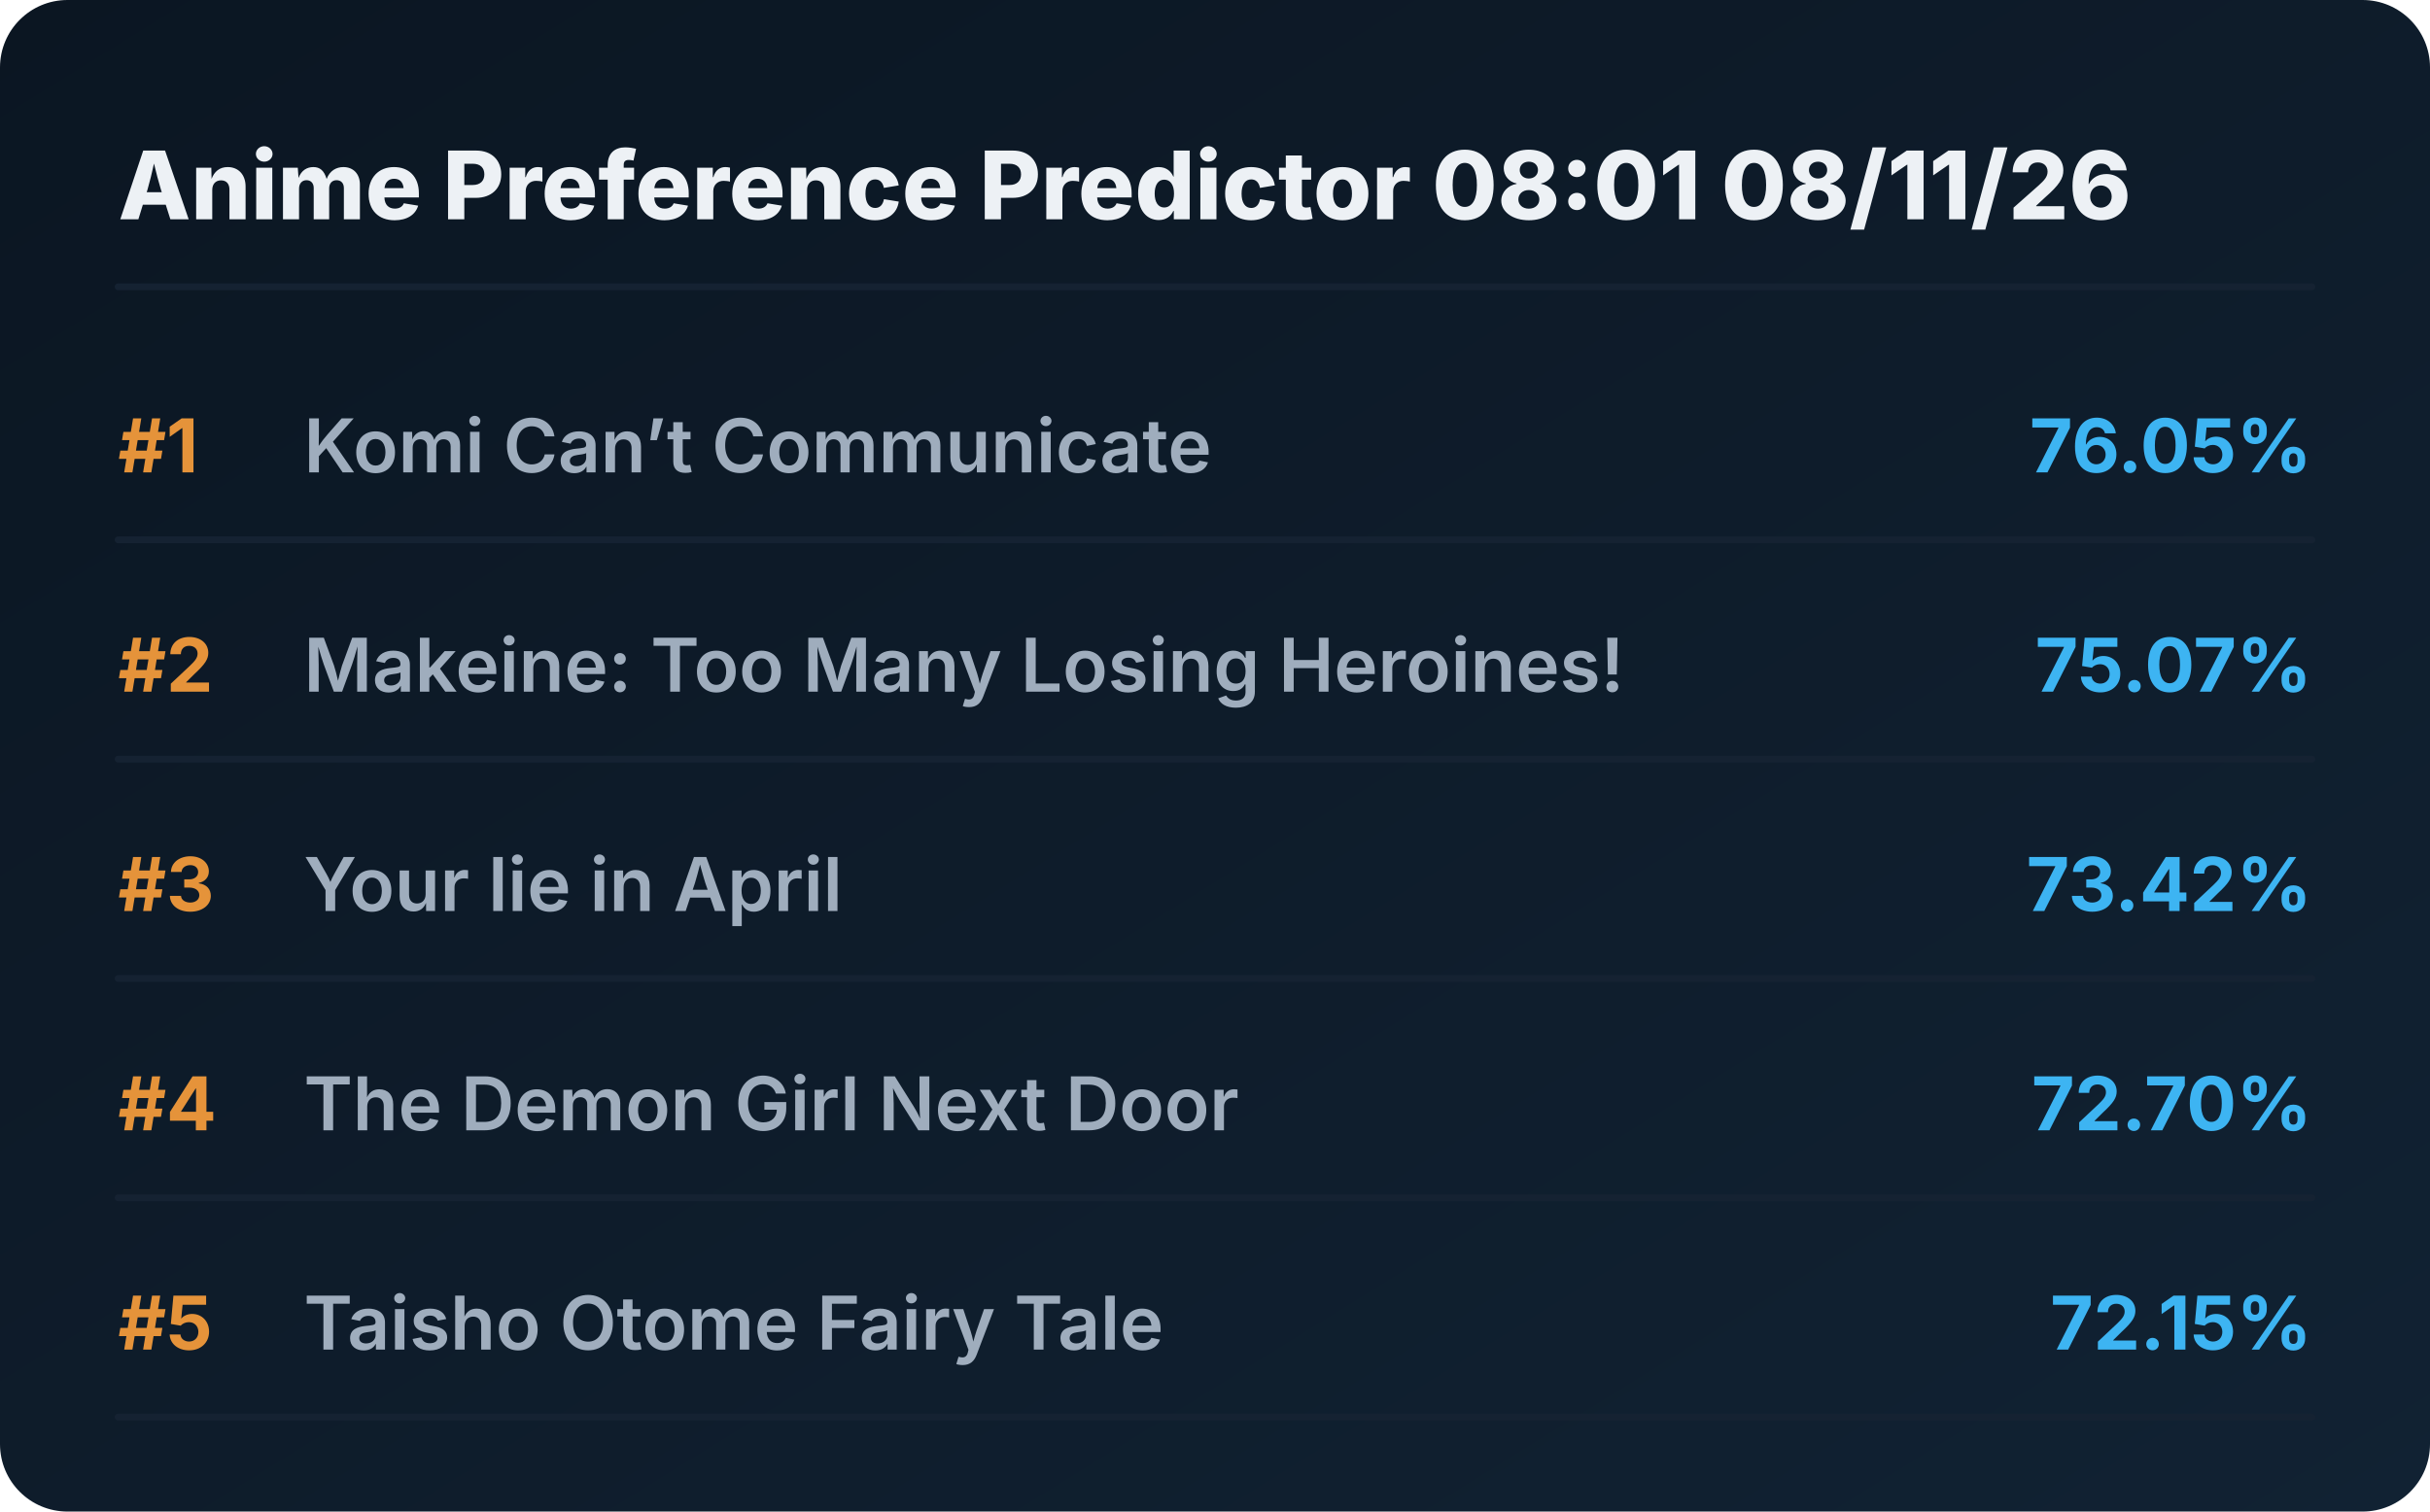
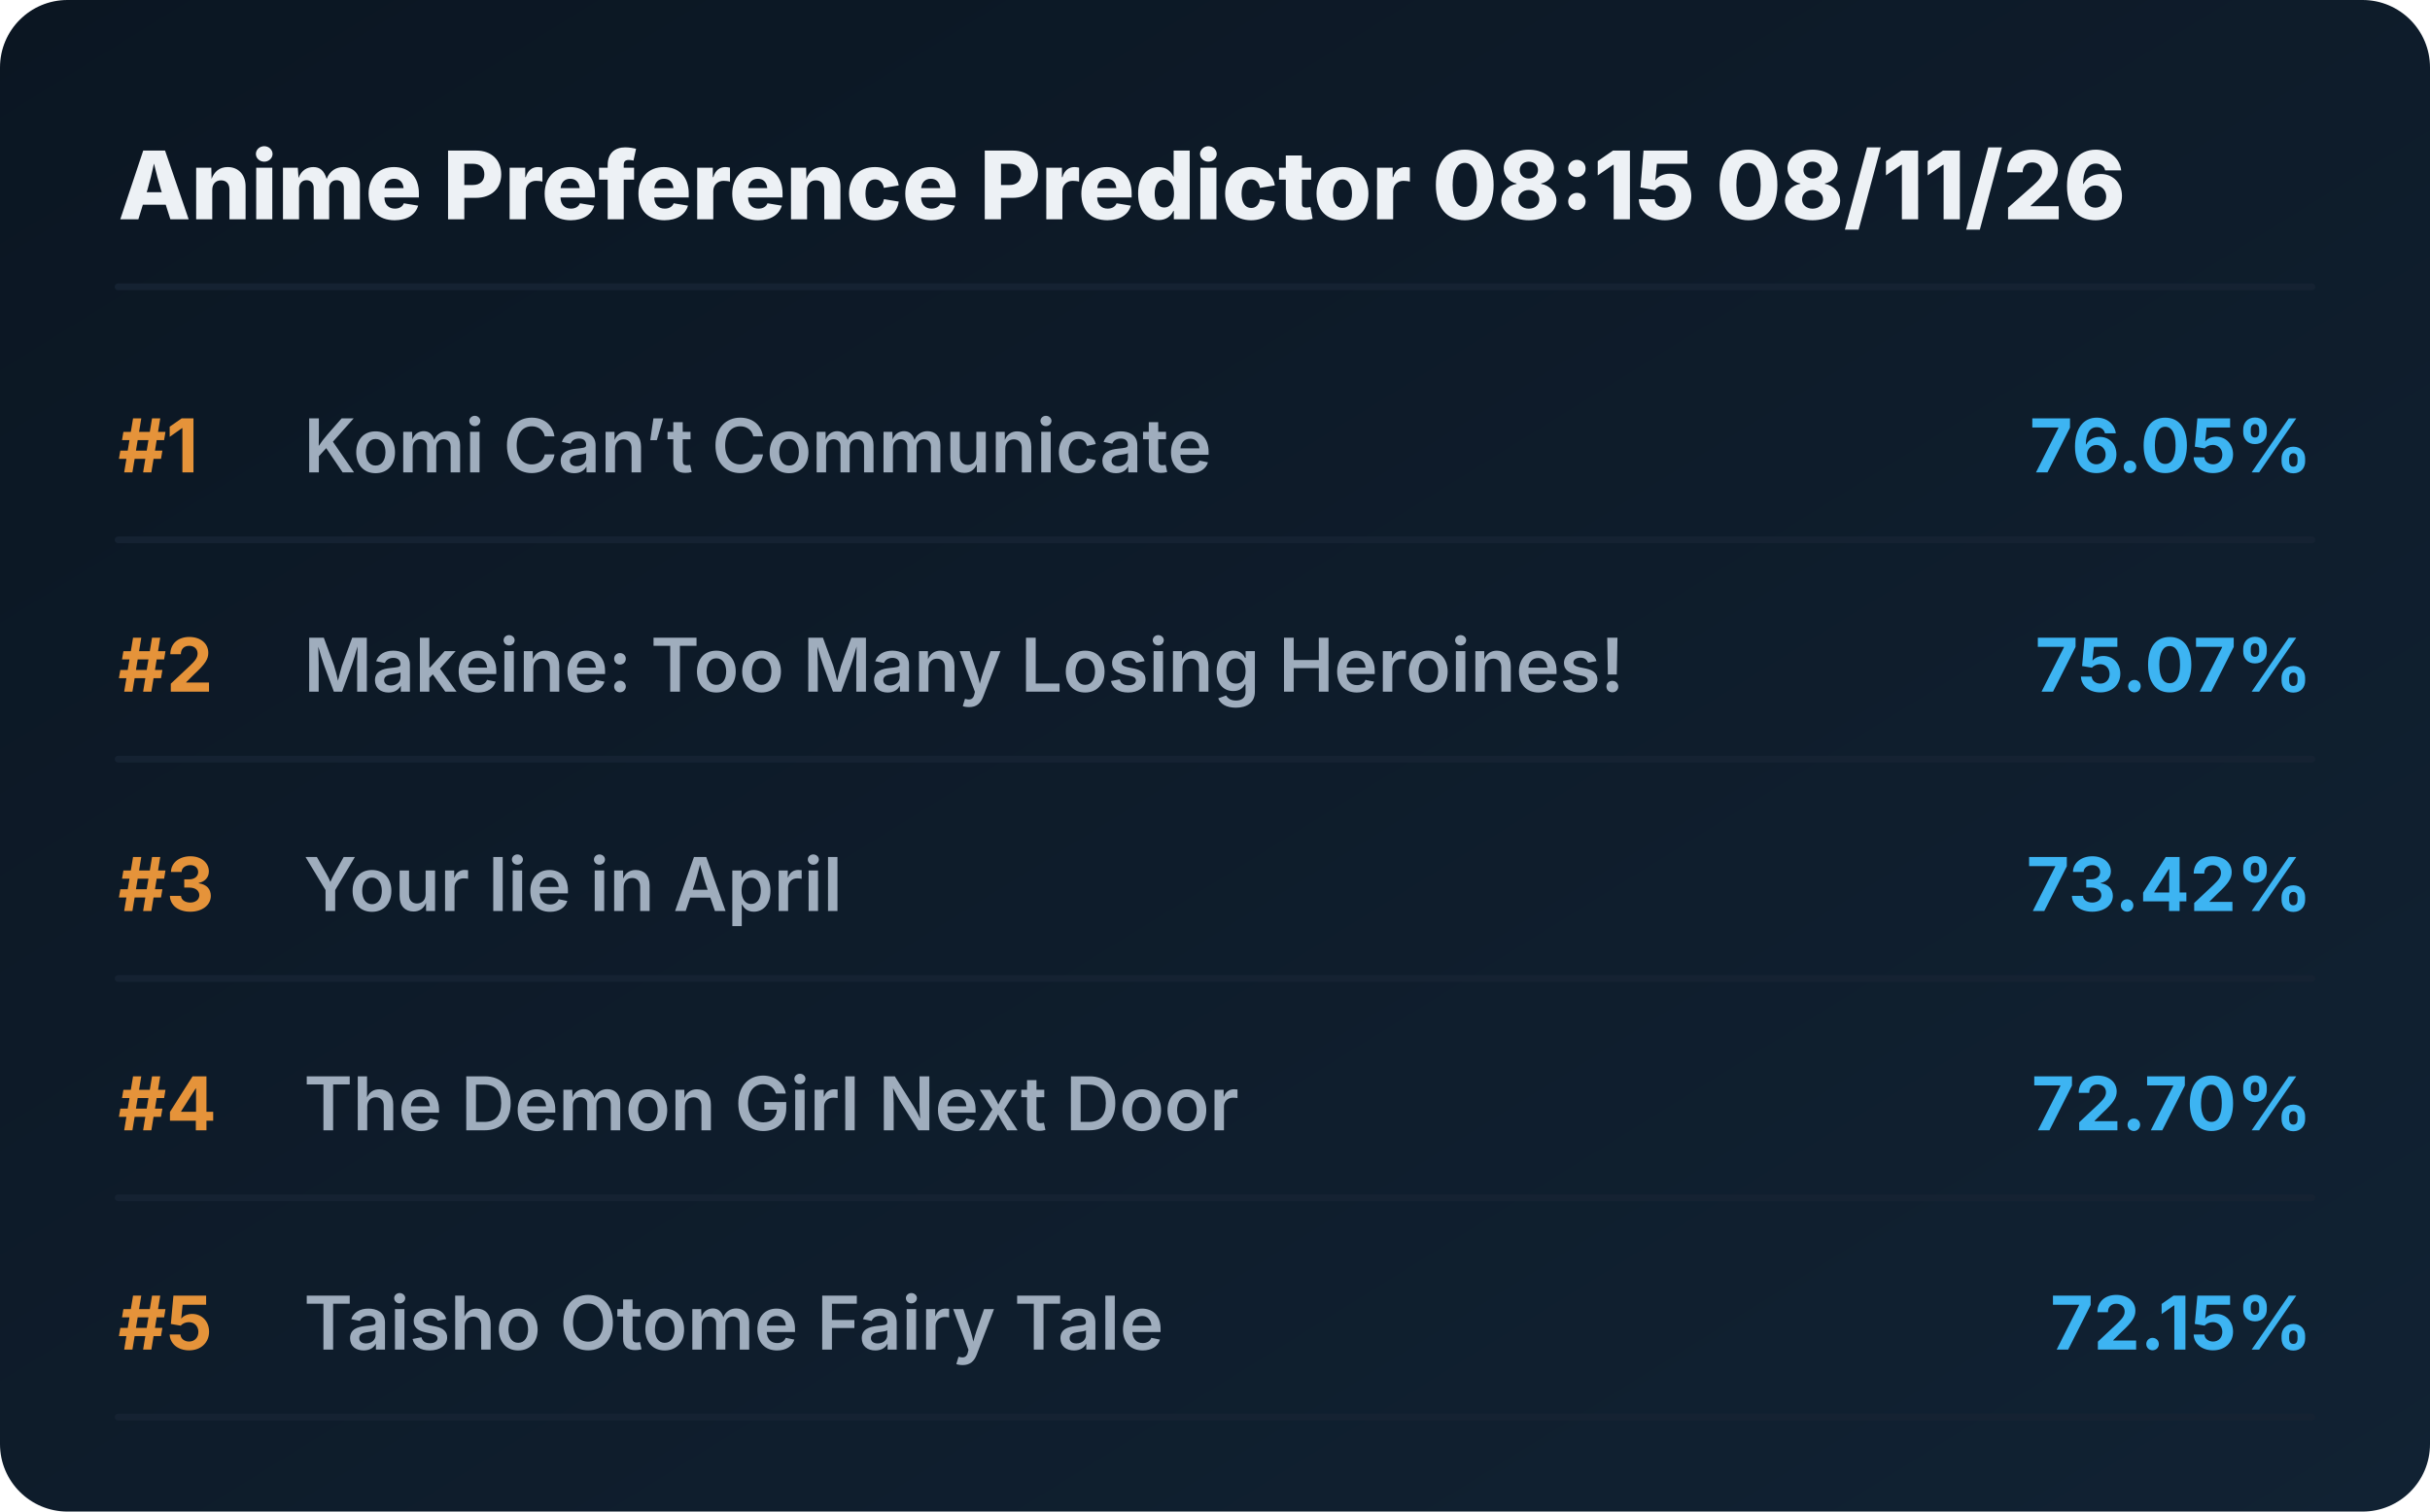
<svg xmlns="http://www.w3.org/2000/svg" viewBox="0 0 720 448" preserveAspectRatio="xMidYMid meet" style="width: 100%; height: auto; max-width: 720px;">
  <defs>
    <linearGradient id="boxGrad" x1="0%" y1="0%" x2="100%" y2="100%">
      <stop offset="0%" stop-color="#0b1622" />
      <stop offset="100%" stop-color="#112233" />
    </linearGradient>
    <clipPath id="titleClip">
      <rect x="90" y="0" width="510" height="100%" />
    </clipPath>
  </defs>
  <style>
    .bg { fill: url(#boxGrad); rx: 20px; }
    .header { font-family: 'Overpass', 'Inter', system-ui, sans-serif; font-weight: 800; font-size: 28px; fill: #edf1f5; }
    .rank { font-family: 'Overpass', 'Inter', system-ui, sans-serif; font-weight: 700; font-size: 22px; fill: #e5933a; }
    .title { font-family: 'Overpass', 'Inter', system-ui, sans-serif; font-weight: 600; font-size: 22px; fill: #9fadbd; }
    .score { font-family: 'Overpass', 'Inter', system-ui, sans-serif; font-weight: 700; font-size: 22px; fill: #3db4f2; }
    .line { stroke: #152232; stroke-width: 2; stroke-linecap: round; }
  </style>
  <rect class="bg" width="720" height="448" />
-   <text x="35" y="65" class="header">Anime Preference Predictor 08:01 08/11/26</text>
+   <text x="35" y="65" class="header">Anime Preference Predictor 08:15 08/11/26</text>
  <line x1="35" y1="85" x2="685" y2="85" class="line" />
  <g transform="translate(0, 0)">
    <text x="35" y="140" class="rank">#1</text>
    <text x="90" y="140" class="title">Komi Can’t Communicate</text>
    <text x="685" y="140" class="score" text-anchor="end">76.05%</text>
    <line x1="35" y1="160" x2="685" y2="160" class="line" />
  </g>
  <g transform="translate(0, 65)">
    <text x="35" y="140" class="rank">#2</text>
    <text x="90" y="140" class="title">Makeine: Too Many Losing Heroines!</text>
    <text x="685" y="140" class="score" text-anchor="end">75.07%</text>
    <line x1="35" y1="160" x2="685" y2="160" class="line" />
  </g>
  <g transform="translate(0, 130)">
    <text x="35" y="140" class="rank">#3</text>
    <text x="90" y="140" class="title">Your lie in April</text>
    <text x="685" y="140" class="score" text-anchor="end">73.42%</text>
    <line x1="35" y1="160" x2="685" y2="160" class="line" />
  </g>
  <g transform="translate(0, 195)">
    <text x="35" y="140" class="rank">#4</text>
    <text x="90" y="140" class="title">The Demon Girl Next Door</text>
    <text x="685" y="140" class="score" text-anchor="end">72.70%</text>
    <line x1="35" y1="160" x2="685" y2="160" class="line" />
  </g>
  <g transform="translate(0, 260)">
    <text x="35" y="140" class="rank">#5</text>
    <text x="90" y="140" class="title">Taisho Otome Fairy Tale</text>
    <text x="685" y="140" class="score" text-anchor="end">72.15%</text>
    <line x1="35" y1="160" x2="685" y2="160" class="line" />
  </g>
</svg>
